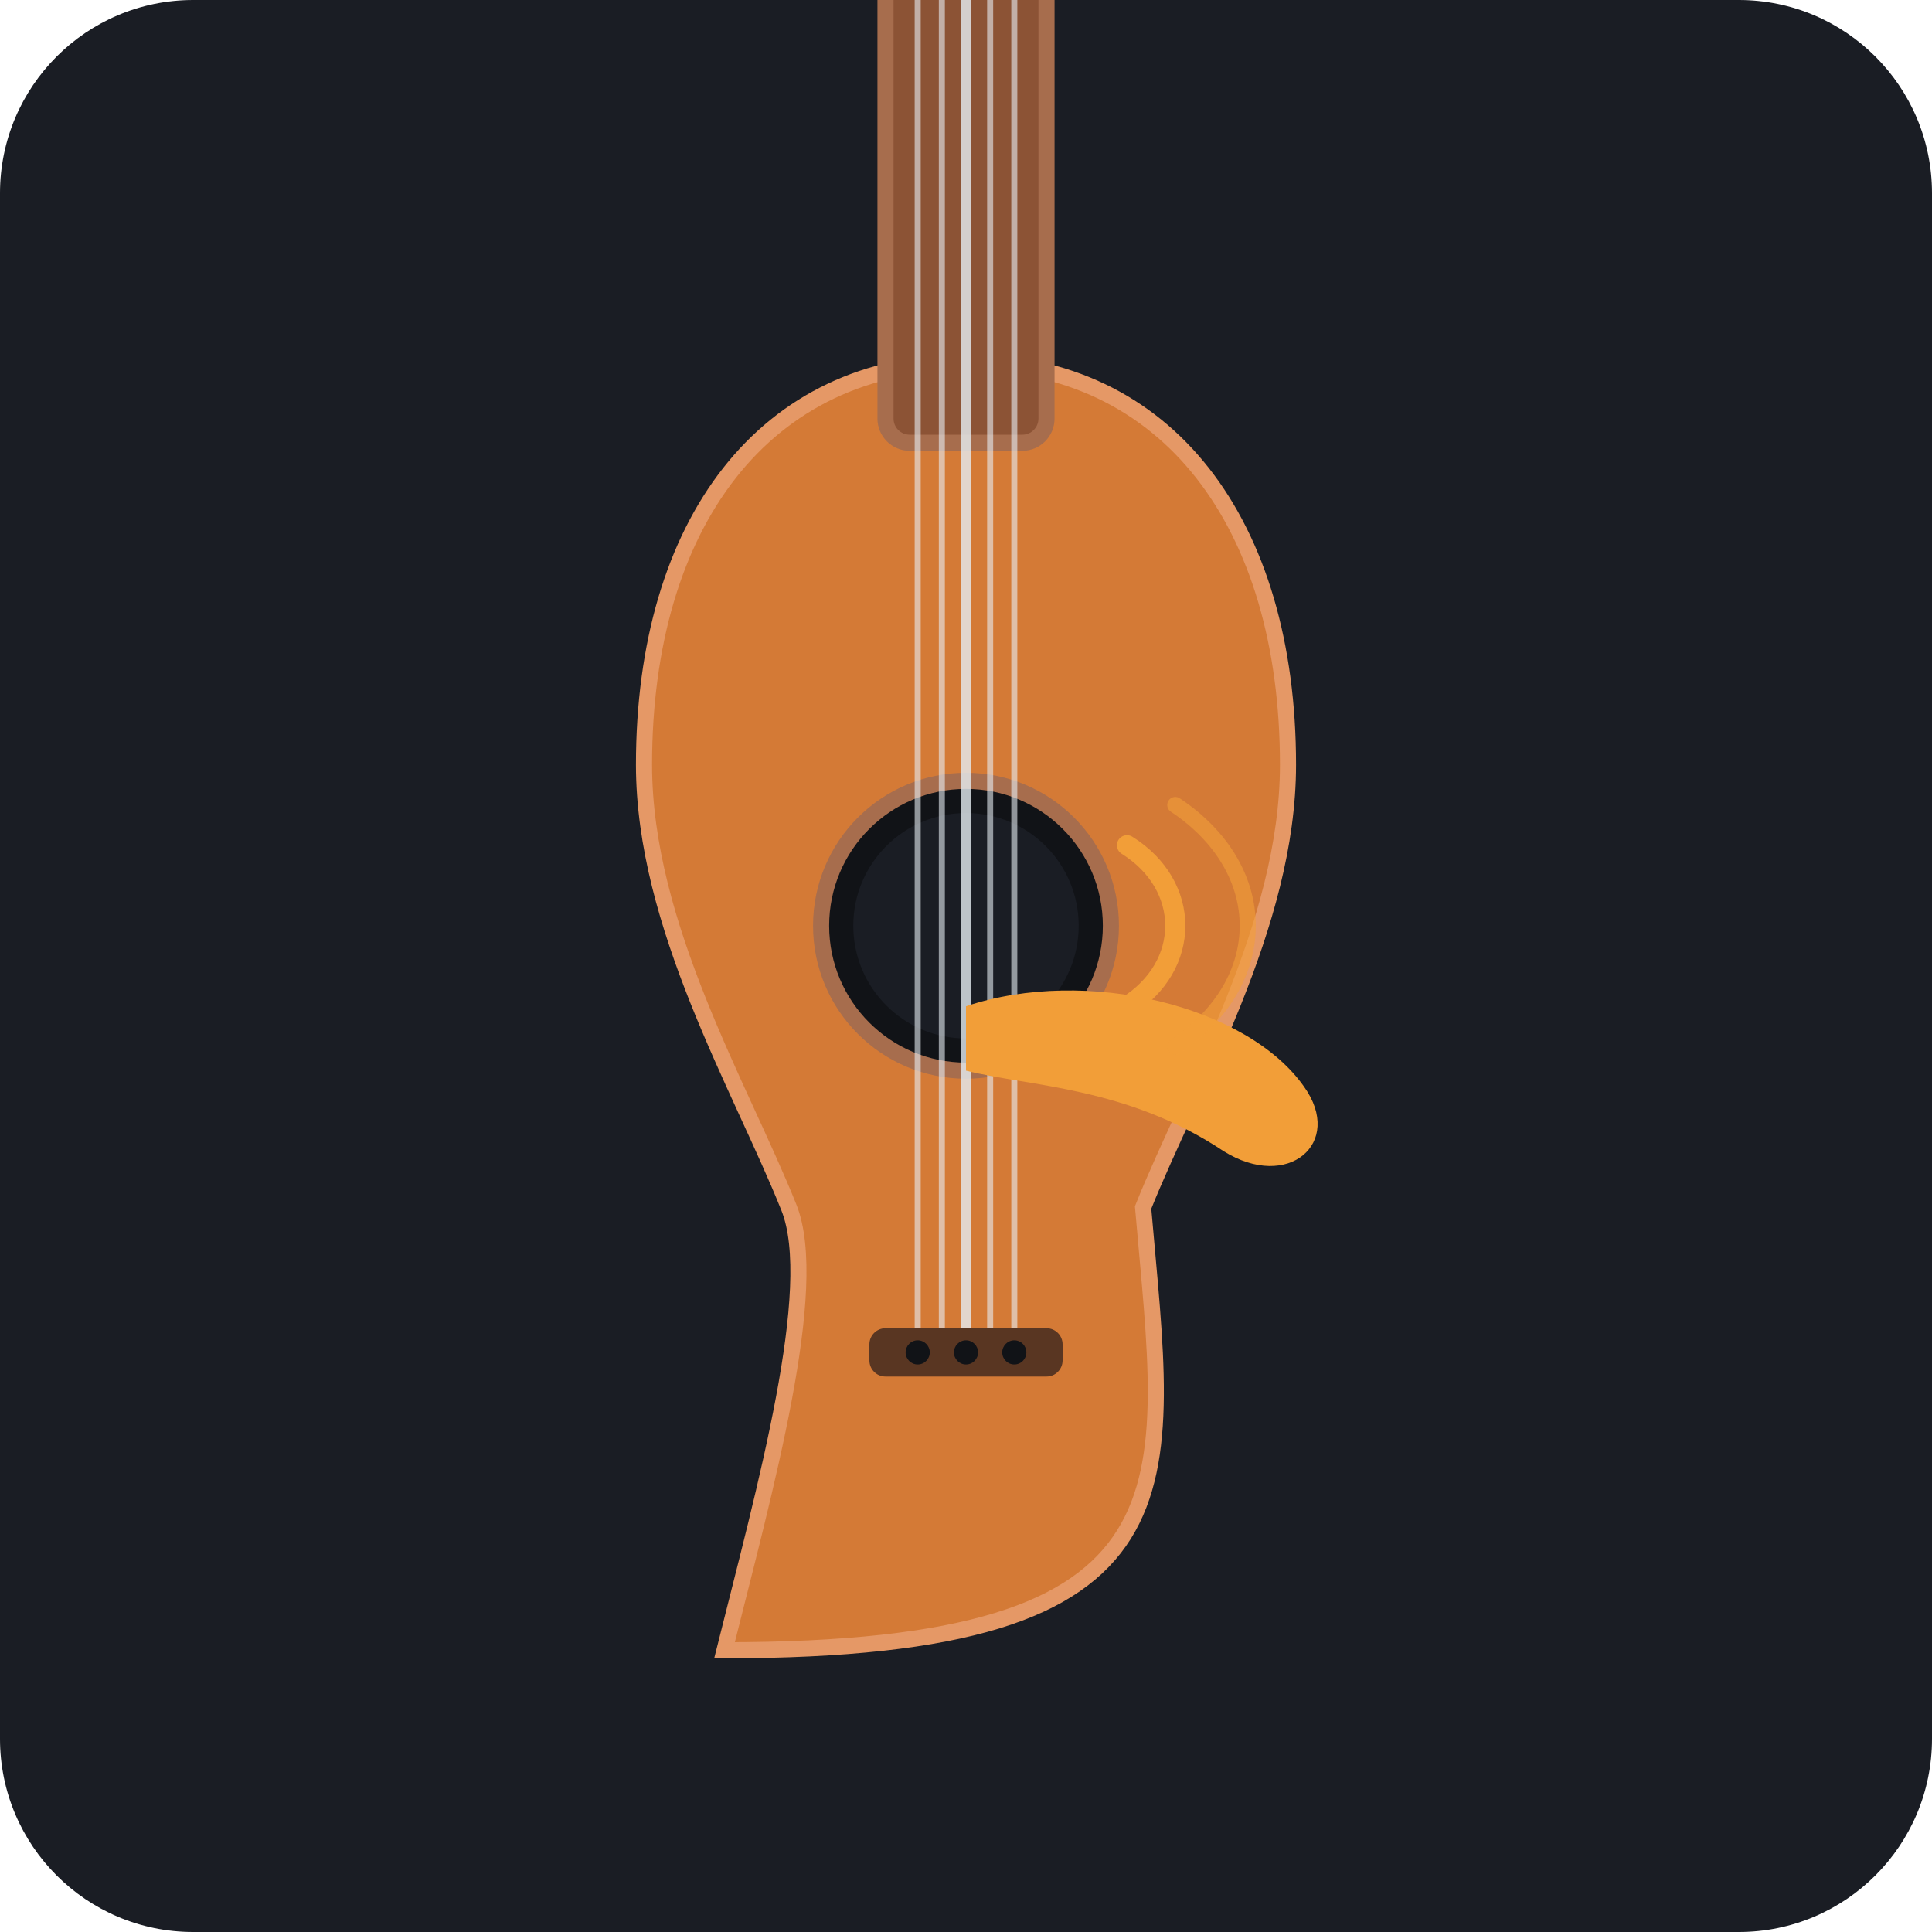
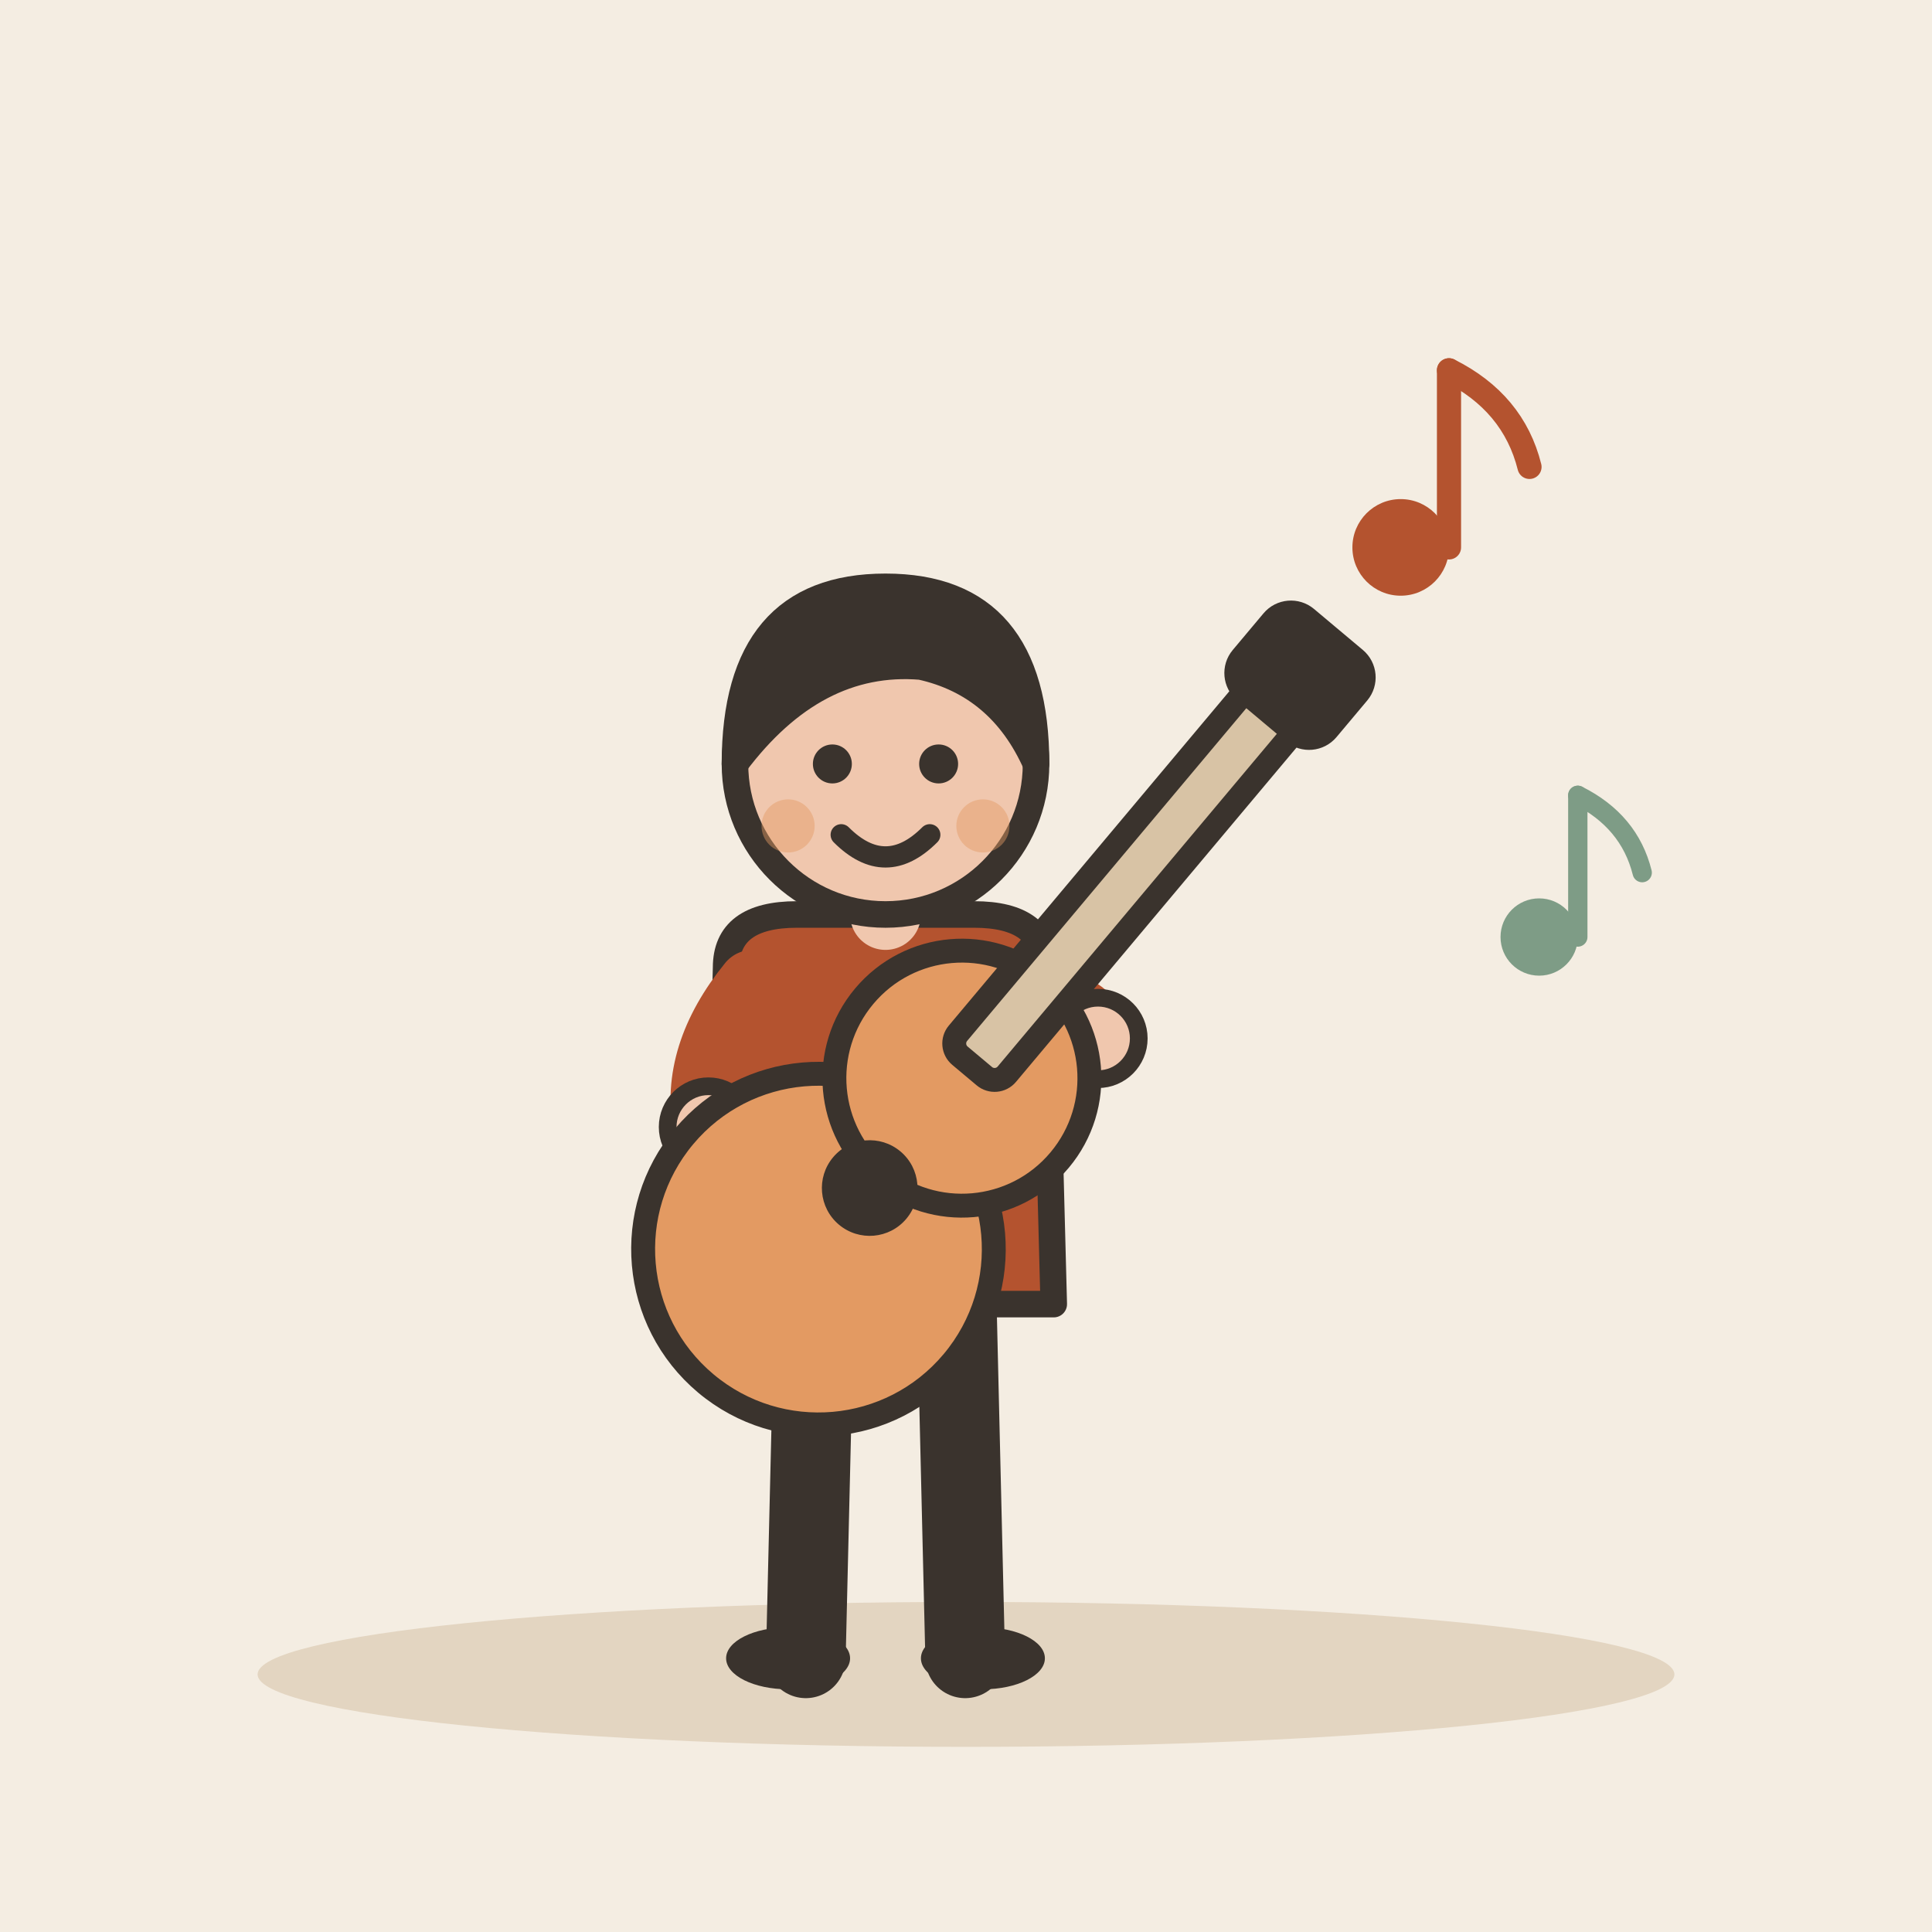
- <svg xmlns="http://www.w3.org/2000/svg" width="240" height="240" viewBox="0 0 240 240">
-   <rect width="240" height="240" rx="24" fill="#1A1D24" />
-   <g transform="translate(0, 0)">
-     <path d="M 120 45               C 95 45, 80 65, 80 95              C 80 115, 92 135, 98 150              C 102 160, 95 185, 90 205              C 150 205, 145 185, 142 150              C 148 135, 160 115, 160 95              C 160 65, 145 45, 120 45 Z" fill="#D47A36" stroke="#E59866" stroke-width="2" />
-     <rect x="110" y="-15" width="20" height="70" rx="3" fill="#8C5335" stroke="#A76D4D" stroke-width="2" />
-     <circle cx="120" cy="115" r="18" fill="#111317" stroke="#A76D4D" stroke-width="2" />
-     <circle cx="120" cy="115" r="14" fill="#1A1D24" />
-     <rect x="108" y="165" width="24" height="6" rx="2" fill="#593622" />
-     <circle cx="114" cy="168" r="1.5" fill="#111317" />
-     <circle cx="120" cy="168" r="1.5" fill="#111317" />
-     <circle cx="126" cy="168" r="1.5" fill="#111317" />
-     <line x1="114" y1="-15" x2="114" y2="165" stroke="#E6EDF3" stroke-width="0.75" opacity="0.6" />
-     <line x1="117" y1="-15" x2="117" y2="165" stroke="#E6EDF3" stroke-width="0.75" opacity="0.6" />
-     <line x1="120" y1="-15" x2="120" y2="165" stroke="#E6EDF3" stroke-width="1.25" opacity="0.8" />
-     <line x1="123" y1="-15" x2="123" y2="165" stroke="#E6EDF3" stroke-width="0.75" opacity="0.6" />
-     <line x1="126" y1="-15" x2="126" y2="165" stroke="#E6EDF3" stroke-width="0.75" opacity="0.6" />
-     <path d="M 120 125               C 135 120, 155 125, 162 135              C 167 142, 160 148, 152 143              C 140 135, 128 135, 120 133 Z" fill="#F29E38" />
-     <path d="M 140 105 C 148 110, 148 120, 140 125" stroke="#F29E38" stroke-width="2.5" stroke-linecap="round" fill="none" />
-     <path d="M 146 100 C 158 108, 158 122, 146 130" stroke="#F29E38" stroke-width="2" stroke-linecap="round" fill="none" opacity="0.6" />
+ <svg xmlns="http://www.w3.org/2000/svg" viewBox="0 0 240 240" data-style="editorial">
+   <rect width="240" height="240" fill="#F4EDE2" />
+   <ellipse cx="120" cy="208" rx="88" ry="9" fill="#E3D5C1" />
+   <g transform="translate(110 206) scale(1.1 1.1)">
+     <path d="M-8 -42L-9 0" stroke="#3A332D" stroke-width="9" stroke-linecap="round" fill="none" />
+     <path d="M8 -42L9 0" stroke="#3A332D" stroke-width="9" stroke-linecap="round" fill="none" />
+     <ellipse cx="-11" cy="0" rx="7" ry="3.5" fill="#3A332D" />
+     <ellipse cx="11" cy="0" rx="7" ry="3.5" fill="#3A332D" />
+     <path d="M-18 -78Q-18 -84 -10 -84L10 -84Q18 -84 18 -78L19 -40L-19 -40Z" fill="#B4532F" stroke="#3A332D" stroke-width="3" stroke-linecap="round" stroke-linejoin="round" />
+     <path d="M-15 -76Q-21.5 -68 -20 -60" fill="none" stroke="#B4532F" stroke-width="8" stroke-linecap="round" stroke-linejoin="round" />
+     <circle cx="-20" cy="-60" r="4.6" fill="#F0C7AE" stroke="#3A332D" stroke-linecap="round" stroke-linejoin="round" stroke-width="2" />
+     <path d="M15 -76Q23.5 -73 24 -70" fill="none" stroke="#B4532F" stroke-width="8" stroke-linecap="round" stroke-linejoin="round" />
+     <circle cx="24" cy="-70" r="4.6" fill="#F0C7AE" stroke="#3A332D" stroke-linecap="round" stroke-linejoin="round" stroke-width="2" />
+     <path d="M0 -84L0 -88" stroke="#F0C7AE" stroke-width="8" stroke-linecap="round" fill="none" />
+     <circle cx="0" cy="-101" r="17" fill="#F0C7AE" stroke="#3A332D" stroke-width="3" stroke-linecap="round" stroke-linejoin="round" />
+     <path d="M-17 -101Q-17 -121 0 -121Q17 -121 17 -101Q13 -110 4 -112Q-8 -113 -17 -101Z" fill="#3A332D" stroke="#3A332D" stroke-width="3" stroke-linecap="round" stroke-linejoin="round" />
+     <circle cx="-6" cy="-101" r="2.2" fill="#3A332D" />
+     <circle cx="6" cy="-101" r="2.2" fill="#3A332D" />
+     <path d="M-5 -93Q0 -88 5 -93" fill="none" stroke="#3A332D" stroke-width="2.4" stroke-linecap="round" stroke-linejoin="round" />
+     <circle cx="-11" cy="-94" r="3" fill="#E39A62" opacity="0.45" />
+     <circle cx="11" cy="-94" r="3" fill="#E39A62" opacity="0.45" />
+     <g transform="translate(4 -60) rotate(40) scale(0.9 0.9)">
+       <circle cx="0" cy="20" r="22" fill="#E39A62" stroke="#3A332D" stroke-width="3" stroke-linecap="round" stroke-linejoin="round" />
+       <circle cx="0" cy="-8" r="16" fill="#E39A62" stroke="#3A332D" stroke-width="3" stroke-linecap="round" stroke-linejoin="round" />
+       <circle cx="0" cy="10" r="6" fill="#3A332D" />
+       <rect x="-4" y="-70" width="8" height="60" rx="2" fill="#D8C3A5" stroke="#3A332D" stroke-width="3" stroke-linecap="round" stroke-linejoin="round" />
+       <rect x="-7" y="-80" width="14" height="12" rx="3" fill="#3A332D" stroke="#3A332D" stroke-width="3" stroke-linecap="round" stroke-linejoin="round" />
+     </g>
+   </g>
+   <g transform="translate(180 60)">
+     <circle cx="-6" cy="8" r="6" fill="#B4532F" />
+     <path d="M0 8L0 -14" stroke="#B4532F" stroke-width="3" stroke-linecap="round" fill="none" />
+     <path d="M0 -14Q8 -10 10 -2" fill="none" stroke="#B4532F" stroke-width="3" stroke-linecap="round" stroke-linejoin="round" />
+   </g>
+   <g transform="translate(196 110) scale(0.8 0.8)">
+     <circle cx="-6" cy="8" r="6" fill="#7E9C86" />
+     <path d="M0 8L0 -14" stroke="#7E9C86" stroke-width="3" stroke-linecap="round" fill="none" />
+     <path d="M0 -14Q8 -10 10 -2" fill="none" stroke="#7E9C86" stroke-width="3" stroke-linecap="round" stroke-linejoin="round" />
  </g>
</svg>
